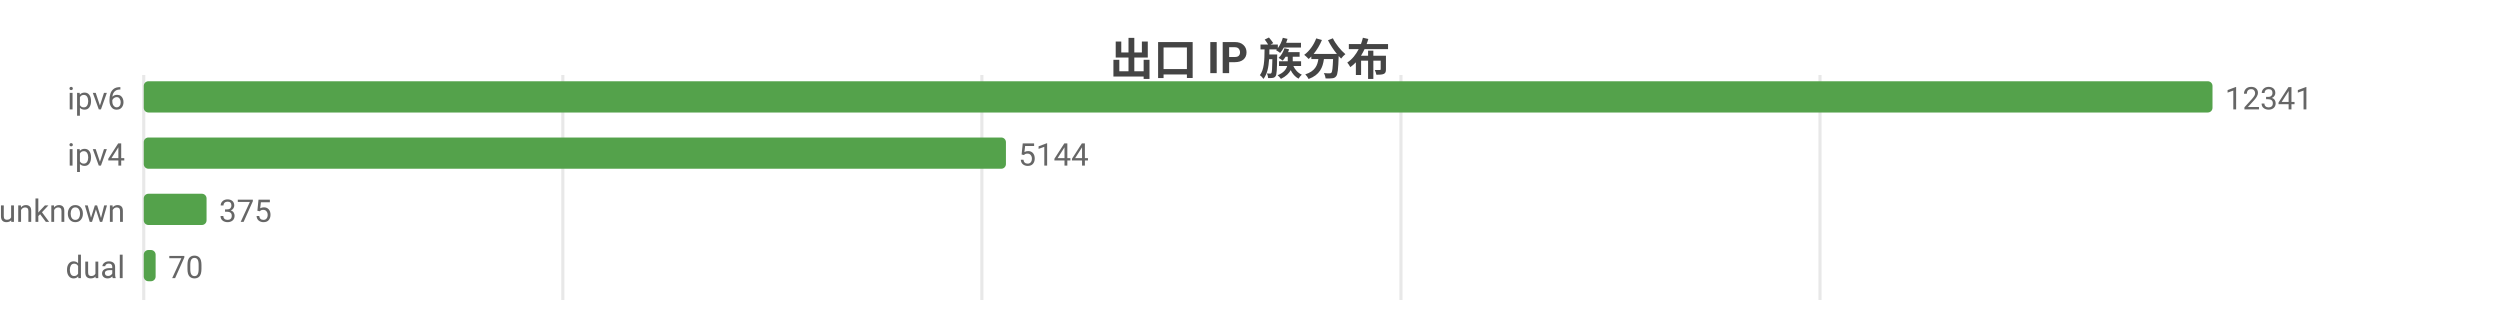
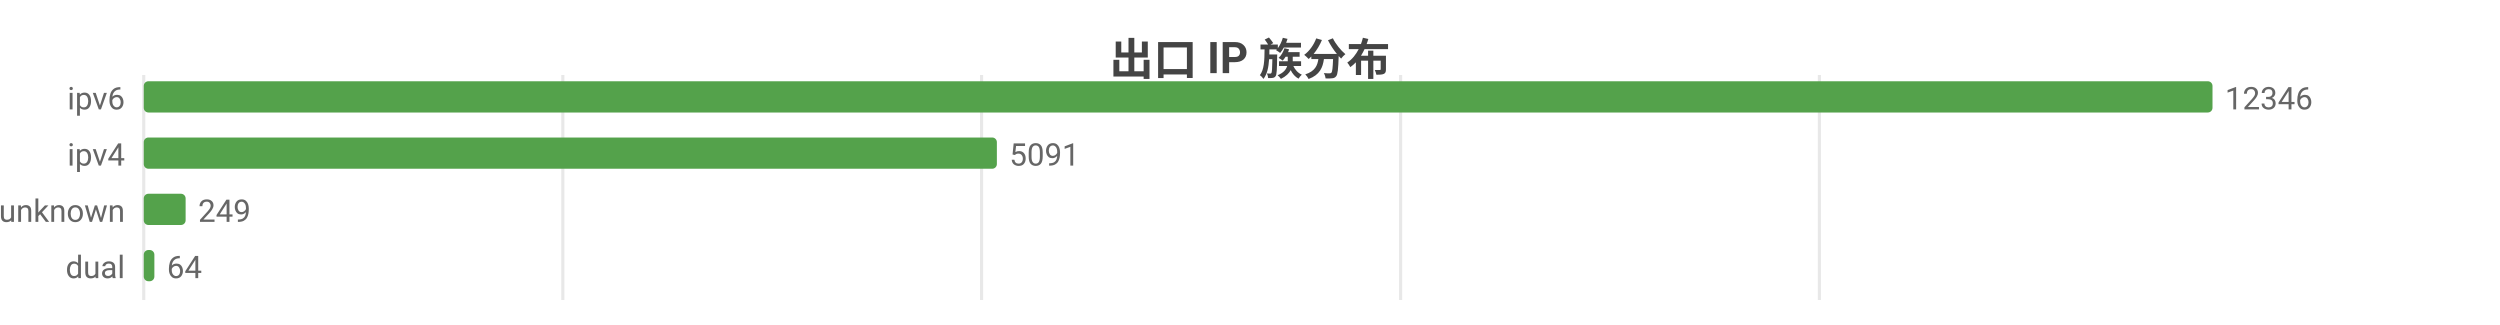
<svg xmlns="http://www.w3.org/2000/svg" width="800" height="104" viewBox="0 0 800 104">
  <rect width="800" height="104" fill="#ffffff" />
  <style>text{font-family:system-ui,-apple-system,'Segoe UI',Roboto,'PingFang SC','Microsoft YaHei','Noto Sans CJK SC',sans-serif}.g{stroke:#e8e8e8;stroke-width:1}.a{stroke:#999;stroke-width:1}.t{font-size:10px;fill:#666}.m{font-size:10px;text-anchor:middle;fill:#666}.e{font-size:10px;text-anchor:end;fill:#666}.l{font-size:11px;fill:#333}.tt{font-size:14px;font-weight:600;text-anchor:middle;fill:#444}.em{font-size:13px;text-anchor:middle;fill:#999}</style>
  <text class="tt" x="400.0" y="24">出口 IP 族分布</text>
  <line class="g" x1="46" y1="24" x2="46" y2="96" />
  <line class="g" x1="180.1" y1="24" x2="180.1" y2="96" />
-   <line class="g" x1="314.2" y1="24" x2="314.2" y2="96" />
-   <line class="g" x1="448.3" y1="24" x2="448.3" y2="96" />
-   <line class="g" x1="582.4" y1="24" x2="582.4" y2="96" />
+   <line class="g" x1="314.1" y1="24" x2="314.1" y2="96" />
+   <line class="g" x1="448.2" y1="24" x2="448.2" y2="96" />
+   <line class="g" x1="582.2" y1="24" x2="582.2" y2="96" />
  <text class="e" x="40" y="35">ipv6</text>
  <rect x="46" y="26" width="662" height="10" fill="#54a24b" rx="1.5" />
-   <text class="t" x="712" y="35">12341</text>
+   <text class="t" x="712" y="35">12346</text>
  <text class="e" x="40" y="53">ipv4</text>
-   <rect x="46" y="44" width="275.9" height="10" fill="#54a24b" rx="1.5" />
-   <text class="t" x="325.9" y="53">5144</text>
+   <rect x="46" y="44" width="273.0" height="10" fill="#54a24b" rx="1.5" />
+   <text class="t" x="323.0" y="53">5091</text>
  <text class="e" x="40" y="71">unknown</text>
-   <rect x="46" y="62" width="20.1" height="10" fill="#54a24b" rx="1.5" />
-   <text class="t" x="70.1" y="71">375</text>
+   <rect x="46" y="62" width="13.4" height="10" fill="#54a24b" rx="1.5" />
+   <text class="t" x="63.4" y="71">249</text>
  <text class="e" x="40" y="89">dual</text>
-   <rect x="46" y="80" width="3.8" height="10" fill="#54a24b" rx="1.5" />
-   <text class="t" x="53.8" y="89">70</text>
+   <rect x="46" y="80" width="3.4" height="10" fill="#54a24b" rx="1.5" />
+   <text class="t" x="53.4" y="89">64</text>
</svg>
